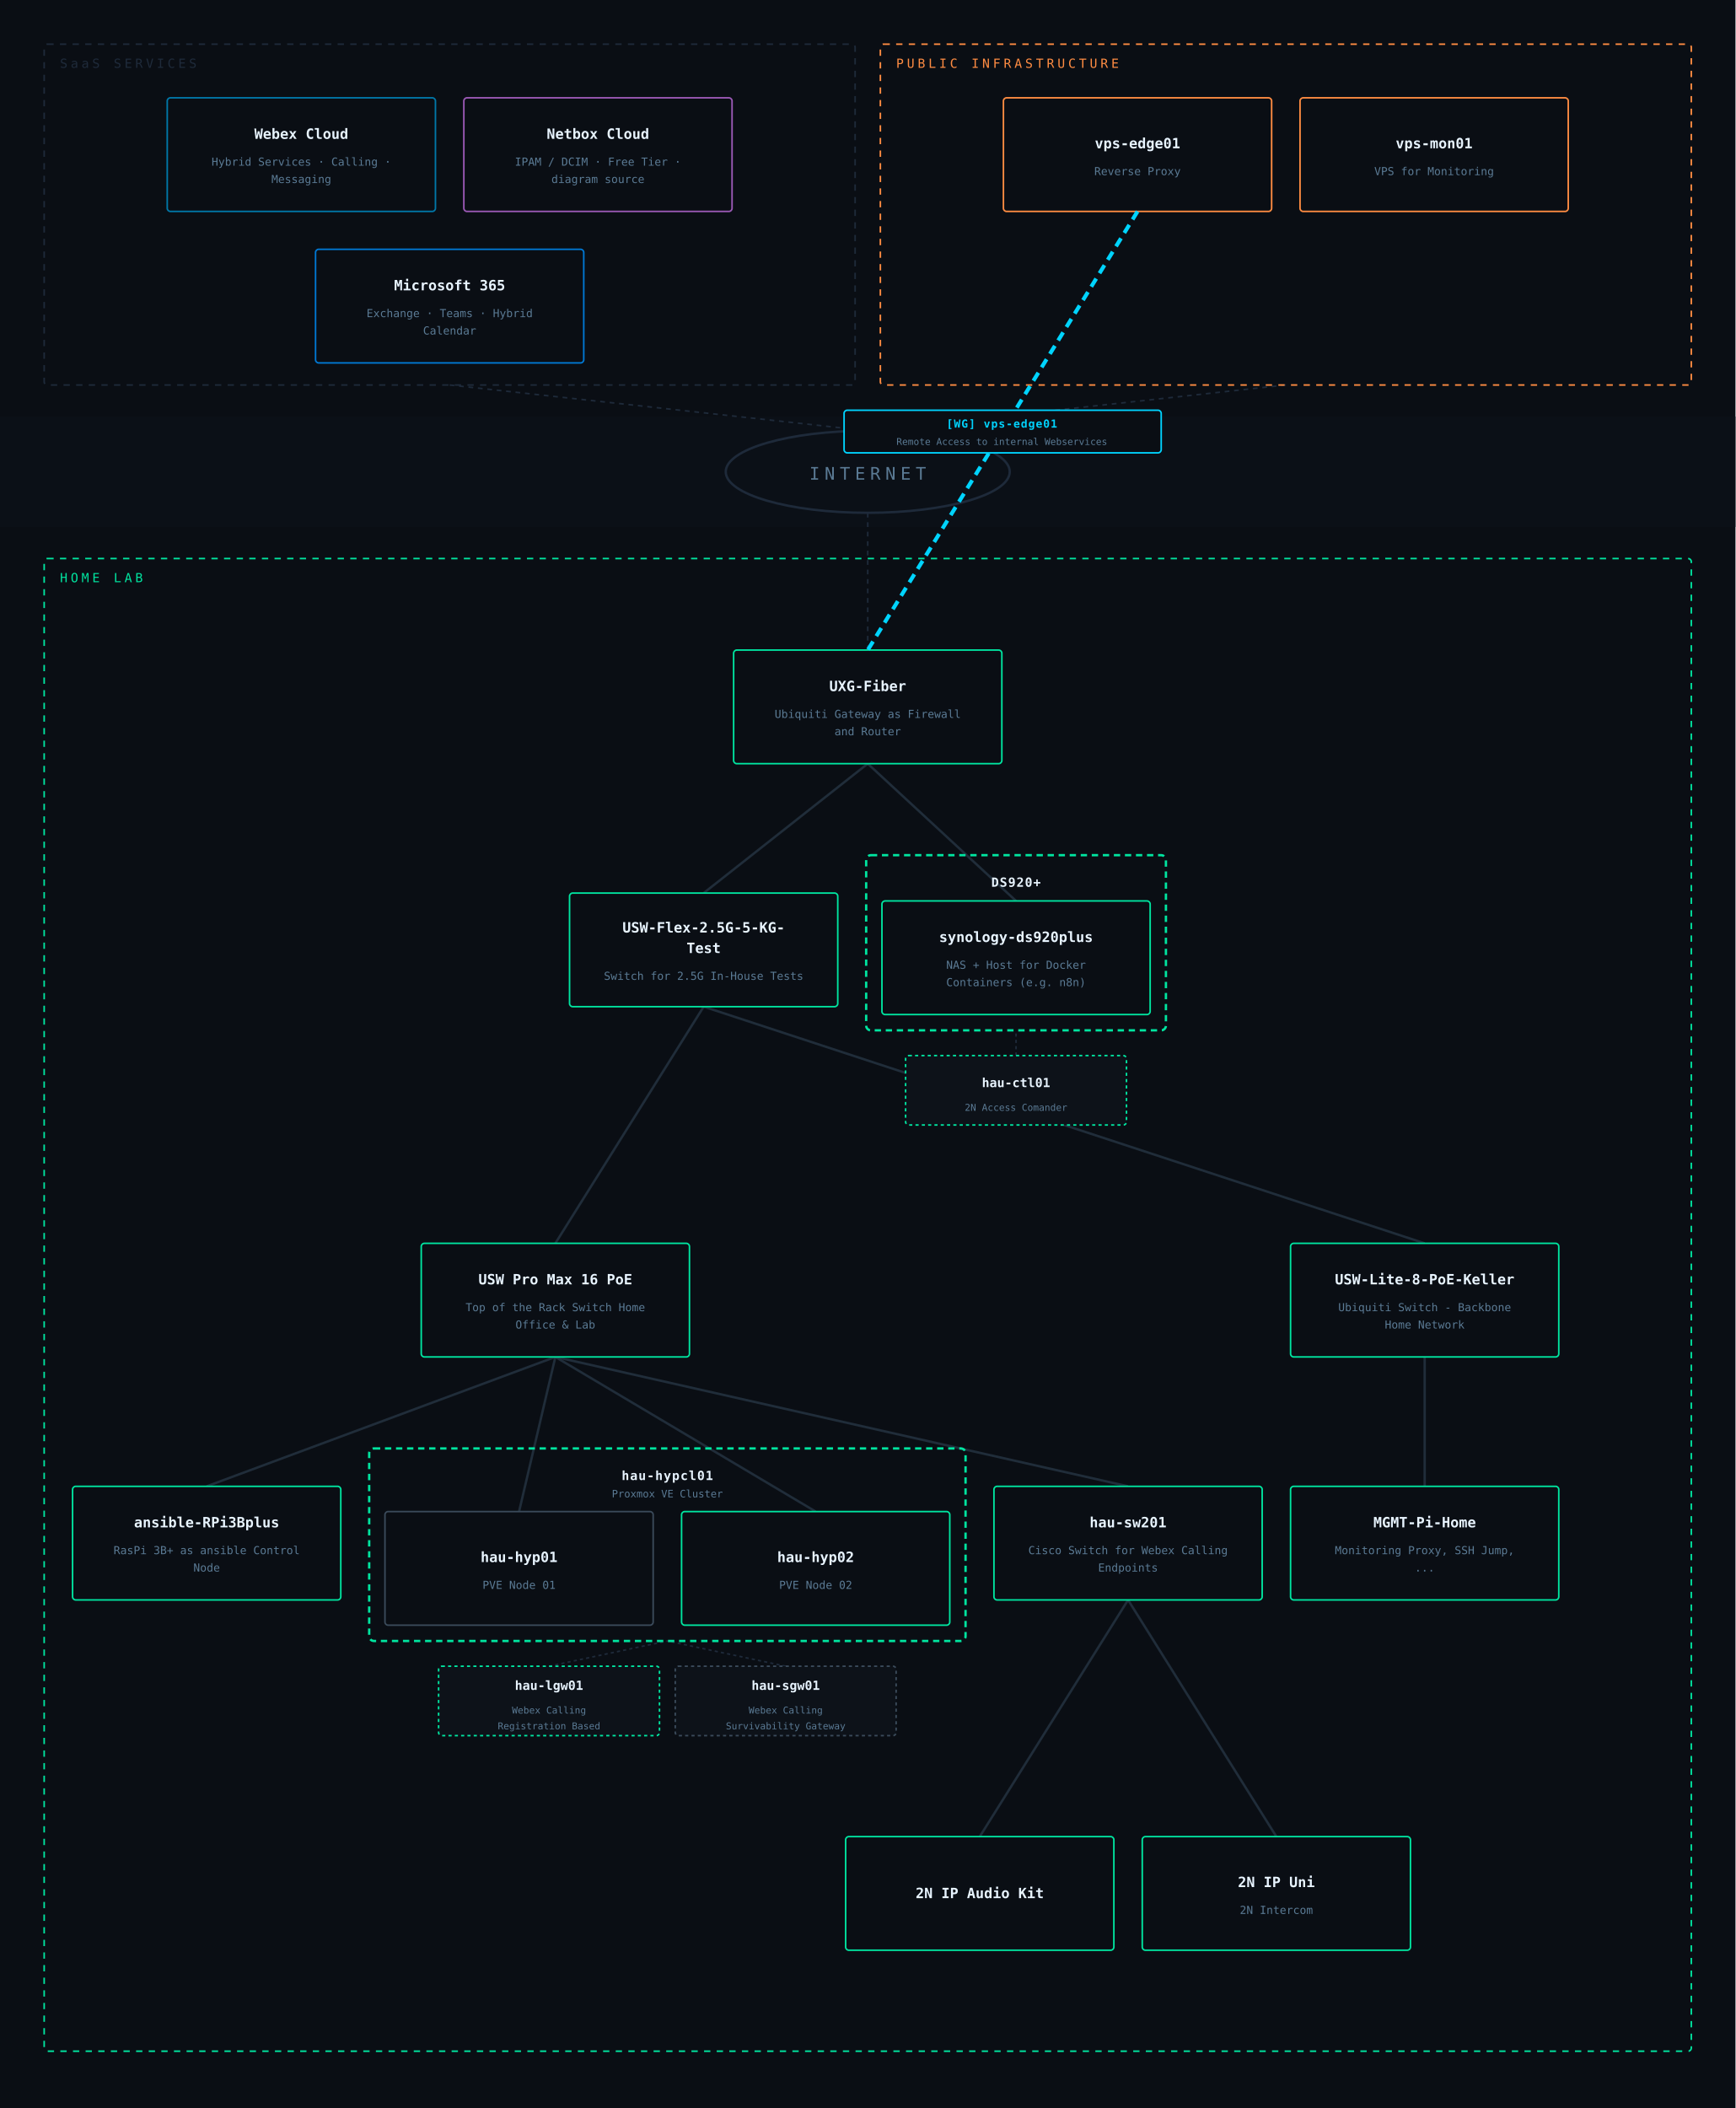
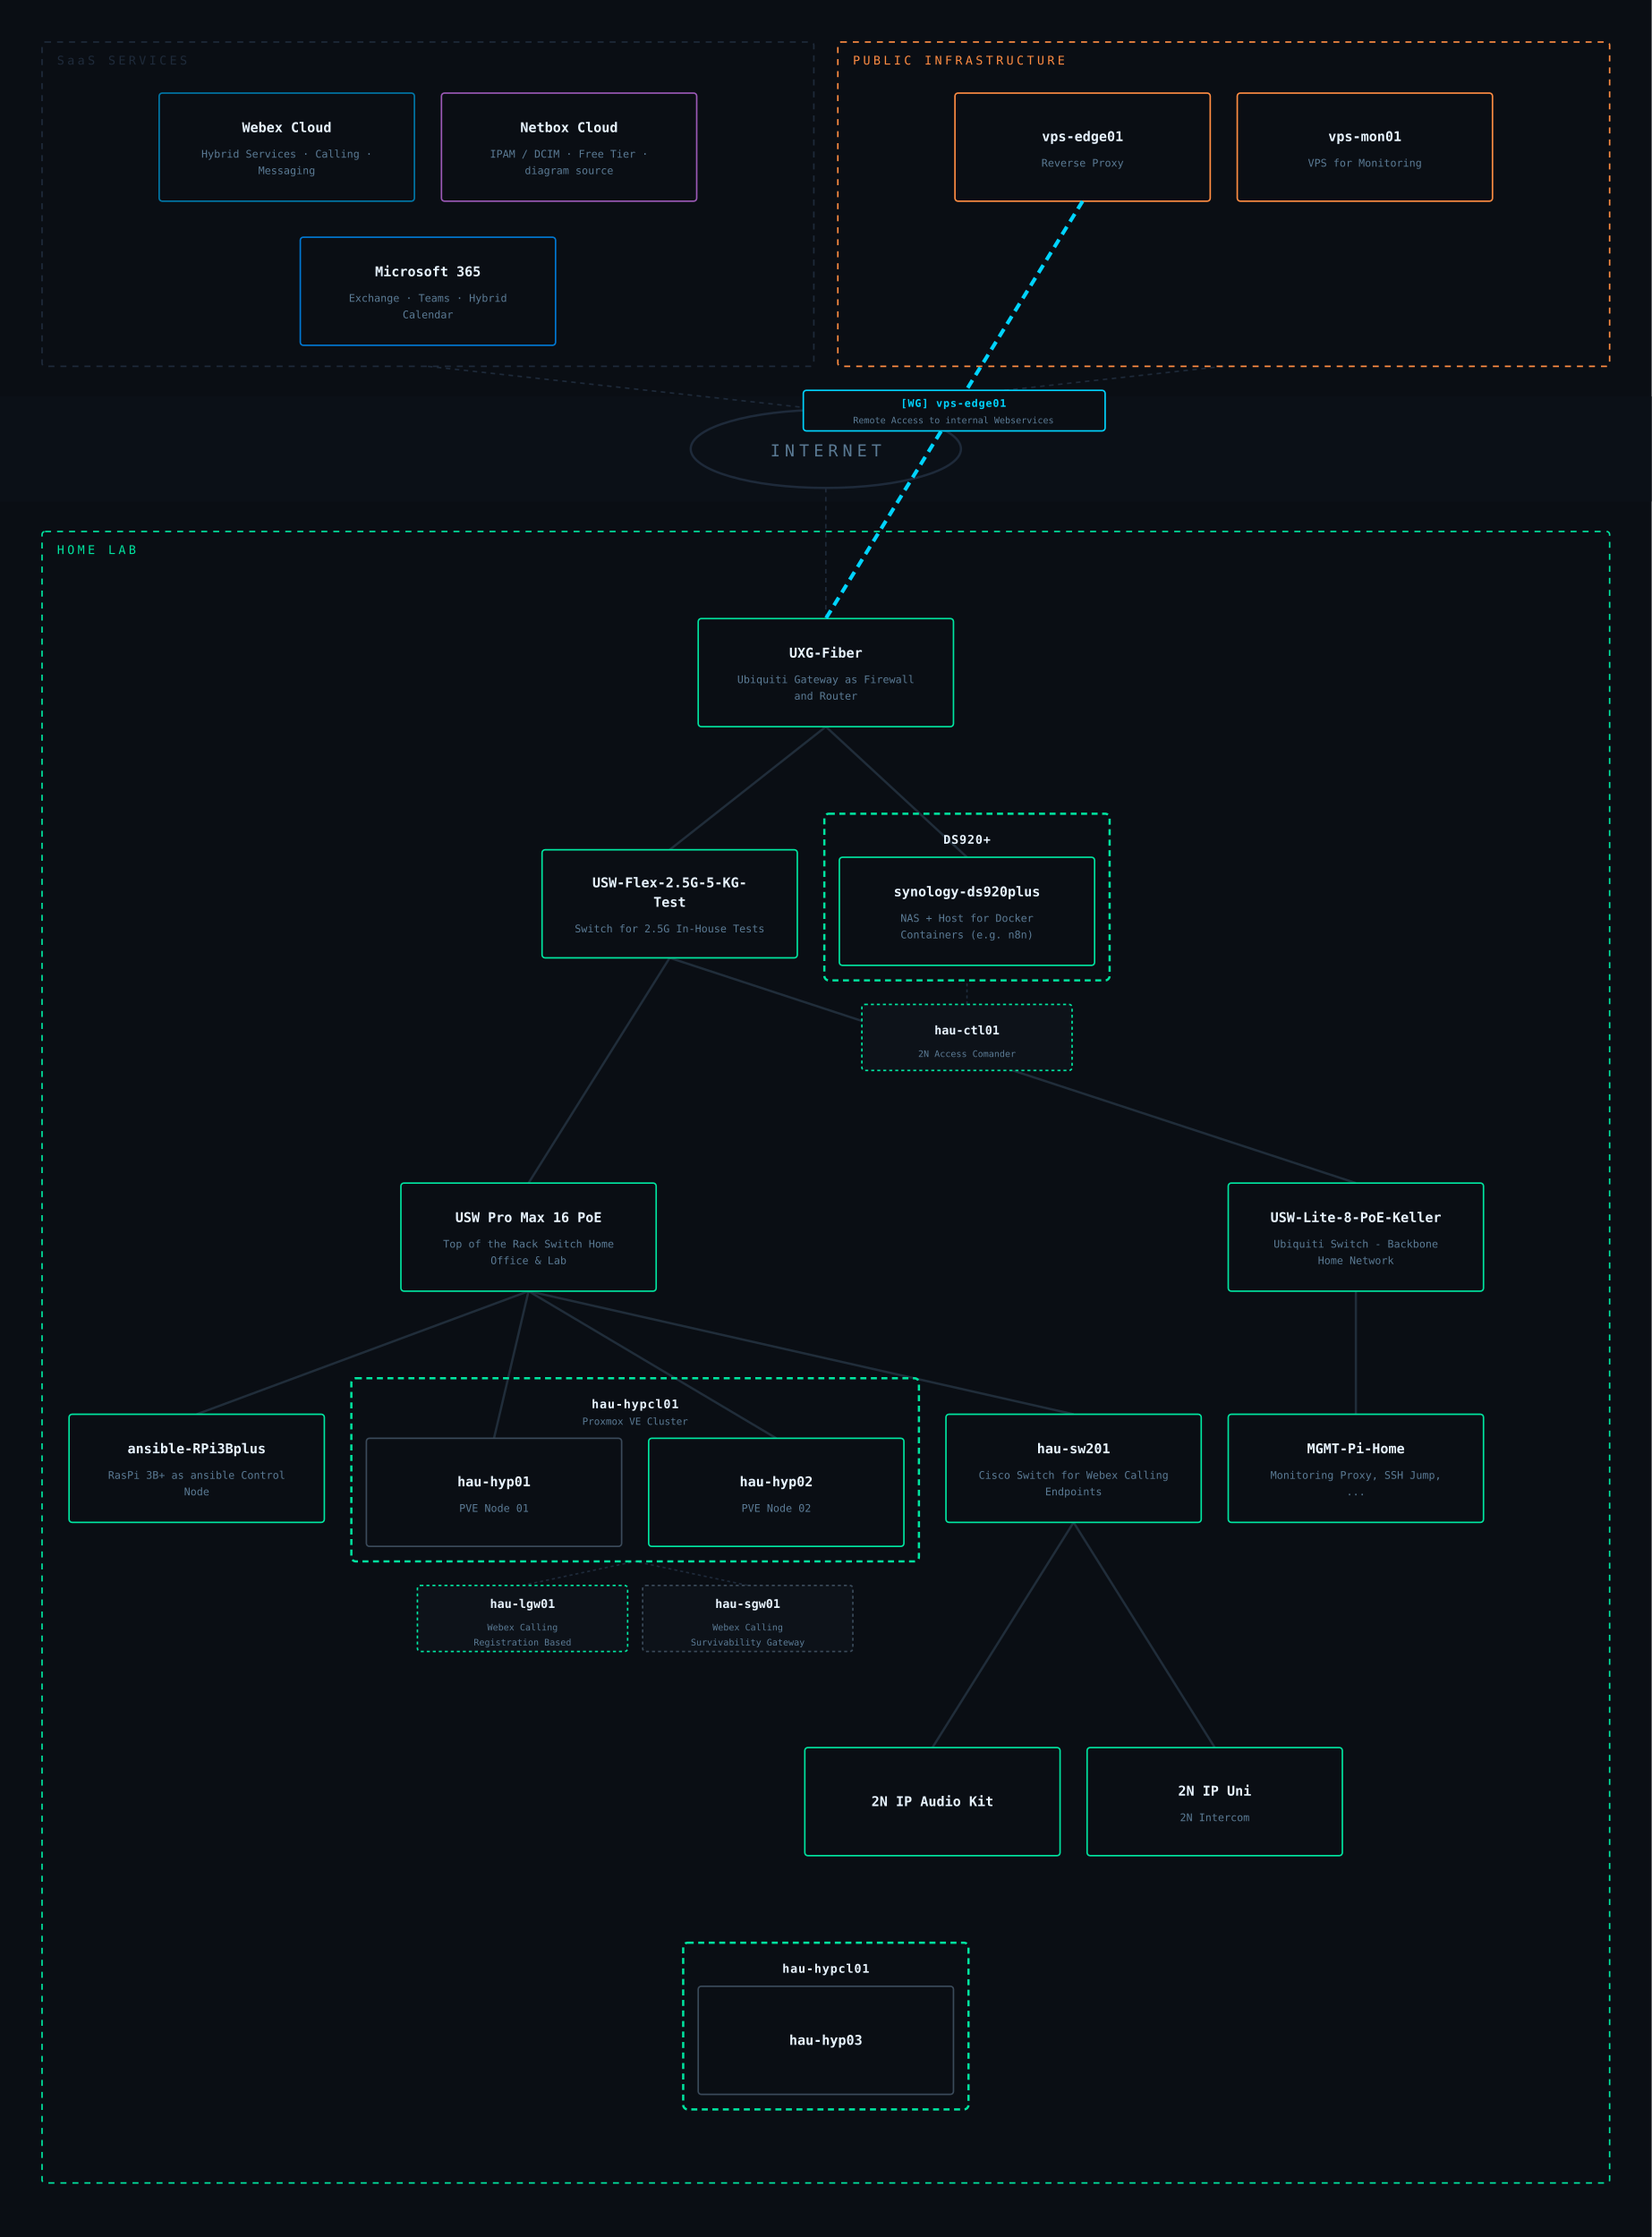
- <svg xmlns="http://www.w3.org/2000/svg" viewBox="0 0 1100 1336" font-family="IBM Plex Mono, monospace">
-   <rect width="1100" height="1336" fill="#0a0e14" />
+ <svg xmlns="http://www.w3.org/2000/svg" viewBox="0 0 1100 1490" font-family="IBM Plex Mono, monospace">
+   <rect width="1100" height="1490" fill="#0a0e14" />
  <rect x="0" y="264" width="1100" height="70" fill="#0c1118" opacity="0.85" />
  <ellipse cx="550" cy="299" rx="90" ry="26" fill="none" stroke="#1e2a3a" stroke-width="1.5" />
  <text x="550" y="304" text-anchor="middle" fill="#5a7a94" font-size="11" letter-spacing="3">INTERNET</text>
  <line x1="285" y1="244" x2="550" y2="273" stroke="#1e2a3a" stroke-width="1" stroke-dasharray="3,3" />
  <line x1="815" y1="244" x2="550" y2="273" stroke="#1e2a3a" stroke-width="1" stroke-dasharray="3,3" />
  <line x1="550" y1="412" x2="550" y2="325" stroke="#1e2a3a" stroke-width="1" stroke-dasharray="3,3" />
  <line x1="644" y1="669" x2="644" y2="653" stroke="#1e2a3a" stroke-width="1" stroke-dasharray="2,2" />
  <line x1="348" y1="1056" x2="423" y2="1040" stroke="#1e2a3a" stroke-width="1" stroke-dasharray="2,2" />
  <line x1="498" y1="1056" x2="423" y2="1040" stroke="#1e2a3a" stroke-width="1" stroke-dasharray="2,2" />
  <line x1="352" y1="860" x2="715" y2="942" stroke="#2a3a4a" stroke-width="1.5" opacity="0.7" />
  <line x1="352" y1="860" x2="517" y2="958" stroke="#2a3a4a" stroke-width="1.5" opacity="0.7" />
  <line x1="352" y1="860" x2="131" y2="942" stroke="#2a3a4a" stroke-width="1.5" opacity="0.7" />
  <line x1="550" y1="484" x2="644" y2="571" stroke="#2a3a4a" stroke-width="1.5" opacity="0.7" />
  <line x1="352" y1="860" x2="329" y2="958" stroke="#2a3a4a" stroke-width="1.5" opacity="0.7" />
  <line x1="550" y1="484" x2="446" y2="566" stroke="#2a3a4a" stroke-width="1.5" opacity="0.7" />
  <line x1="903" y1="788" x2="446" y2="638" stroke="#2a3a4a" stroke-width="1.5" opacity="0.7" />
  <line x1="715" y1="1014" x2="621" y2="1164" stroke="#2a3a4a" stroke-width="1.5" opacity="0.7" />
  <line x1="903" y1="860" x2="903" y2="942" stroke="#2a3a4a" stroke-width="1.5" opacity="0.7" />
  <line x1="715" y1="1014" x2="809" y2="1164" stroke="#2a3a4a" stroke-width="1.5" opacity="0.7" />
  <line x1="446" y1="638" x2="352" y2="788" stroke="#2a3a4a" stroke-width="1.5" opacity="0.7" />
  <rect x="28" y="28" width="514" height="216" rx="2" fill="none" stroke="#1e2a3a" stroke-width="1" stroke-dasharray="4,4" />
  <text x="38" y="43" fill="#1e2a3a" font-size="8" letter-spacing="2">SaaS SERVICES</text>
  <rect x="106" y="62" width="170" height="72" rx="2" fill="#0a0e14" stroke="#0077a8" stroke-width="1" />
  <text x="191" y="88" text-anchor="middle" fill="#e8f4ff" font-size="9" font-weight="600">Webex Cloud</text>
  <text x="191" y="105" text-anchor="middle" fill="#5a7a94" font-size="7">Hybrid Services · Calling ·</text>
  <text x="191" y="116" text-anchor="middle" fill="#5a7a94" font-size="7">Messaging</text>
  <rect x="294" y="62" width="170" height="72" rx="2" fill="#0a0e14" stroke="#9b59b6" stroke-width="1" />
  <text x="379" y="88" text-anchor="middle" fill="#e8f4ff" font-size="9" font-weight="600">Netbox Cloud</text>
  <text x="379" y="105" text-anchor="middle" fill="#5a7a94" font-size="7">IPAM / DCIM · Free Tier ·</text>
  <text x="379" y="116" text-anchor="middle" fill="#5a7a94" font-size="7">diagram source</text>
  <rect x="200" y="158" width="170" height="72" rx="2" fill="#0a0e14" stroke="#0078d4" stroke-width="1" />
  <text x="285" y="184" text-anchor="middle" fill="#e8f4ff" font-size="9" font-weight="600">Microsoft 365</text>
  <text x="285" y="201" text-anchor="middle" fill="#5a7a94" font-size="7">Exchange · Teams · Hybrid</text>
  <text x="285" y="212" text-anchor="middle" fill="#5a7a94" font-size="7">Calendar</text>
  <rect x="558" y="28" width="514" height="216" rx="2" fill="none" stroke="#ff8c42" stroke-width="1" stroke-dasharray="4,4" />
  <text x="568" y="43" fill="#ff8c42" font-size="8" letter-spacing="2">PUBLIC INFRASTRUCTURE</text>
  <rect x="636" y="62" width="170" height="72" rx="2" fill="#0a0e14" stroke="#ff8c42" stroke-width="1" />
  <text x="721" y="94" text-anchor="middle" fill="#e8f4ff" font-size="9" font-weight="600">vps-edge01</text>
  <text x="721" y="111" text-anchor="middle" fill="#5a7a94" font-size="7">Reverse Proxy</text>
  <rect x="824" y="62" width="170" height="72" rx="2" fill="#0a0e14" stroke="#ff8c42" stroke-width="1" />
  <text x="909" y="94" text-anchor="middle" fill="#e8f4ff" font-size="9" font-weight="600">vps-mon01</text>
  <text x="909" y="111" text-anchor="middle" fill="#5a7a94" font-size="7">VPS for Monitoring</text>
-   <rect x="28" y="354" width="1044" height="946" rx="2" fill="none" stroke="#00e5a0" stroke-width="1" stroke-dasharray="4,4" />
+   <rect x="28" y="354" width="1044" height="1100" rx="2" fill="none" stroke="#00e5a0" stroke-width="1" stroke-dasharray="4,4" />
  <text x="38" y="369" fill="#00e5a0" font-size="8" letter-spacing="2">HOME LAB</text>
  <rect x="465" y="412" width="170" height="72" rx="2" fill="#0a0e14" stroke="#00e5a0" stroke-width="1" />
  <text x="550" y="438" text-anchor="middle" fill="#e8f4ff" font-size="9" font-weight="600">UXG-Fiber</text>
  <text x="550" y="455" text-anchor="middle" fill="#5a7a94" font-size="7">Ubiquiti Gateway as Firewall</text>
  <text x="550" y="466" text-anchor="middle" fill="#5a7a94" font-size="7">and Router</text>
  <rect x="361" y="566" width="170" height="72" rx="2" fill="#0a0e14" stroke="#00e5a0" stroke-width="1" />
  <text x="446" y="591" text-anchor="middle" fill="#e8f4ff" font-size="9" font-weight="600">USW-Flex-2.5G-5-KG-</text>
  <text x="446" y="604" text-anchor="middle" fill="#e8f4ff" font-size="9" font-weight="600">Test</text>
  <text x="446" y="621" text-anchor="middle" fill="#5a7a94" font-size="7">Switch for 2.5G In-House Tests</text>
  <rect x="549" y="542" width="190" height="111" rx="3" fill="none" stroke="#00e5a0" stroke-width="1.5" stroke-dasharray="4,3" />
  <text x="644" y="562" text-anchor="middle" fill="#e8f4ff" font-size="8" font-weight="600" letter-spacing="0.5">DS920+</text>
  <rect x="559" y="571" width="170" height="72" rx="2" fill="#0a0e14" stroke="#00e5a0" stroke-width="1" />
  <text x="644" y="597" text-anchor="middle" fill="#e8f4ff" font-size="9" font-weight="600">synology-ds920plus</text>
  <text x="644" y="614" text-anchor="middle" fill="#5a7a94" font-size="7">NAS + Host for Docker</text>
  <text x="644" y="625" text-anchor="middle" fill="#5a7a94" font-size="7">Containers (e.g. n8n)</text>
  <rect x="574" y="669" width="140" height="44" rx="2" fill="#0d1219" stroke="#00e5a0" stroke-width="1" stroke-dasharray="2,2" />
  <text x="644" y="689" text-anchor="middle" fill="#e8f4ff" font-size="8" font-weight="600">hau-ctl01</text>
  <text x="644" y="704" text-anchor="middle" fill="#5a7a94" font-size="6">2N Access Comander</text>
  <rect x="267" y="788" width="170" height="72" rx="2" fill="#0a0e14" stroke="#00e5a0" stroke-width="1" />
  <text x="352" y="814" text-anchor="middle" fill="#e8f4ff" font-size="9" font-weight="600">USW Pro Max 16 PoE</text>
  <text x="352" y="831" text-anchor="middle" fill="#5a7a94" font-size="7">Top of the Rack Switch Home</text>
  <text x="352" y="842" text-anchor="middle" fill="#5a7a94" font-size="7">Office &amp; Lab</text>
  <rect x="818" y="788" width="170" height="72" rx="2" fill="#0a0e14" stroke="#00e5a0" stroke-width="1" />
  <text x="903" y="814" text-anchor="middle" fill="#e8f4ff" font-size="9" font-weight="600">USW-Lite-8-PoE-Keller</text>
  <text x="903" y="831" text-anchor="middle" fill="#5a7a94" font-size="7">Ubiquiti Switch - Backbone</text>
  <text x="903" y="842" text-anchor="middle" fill="#5a7a94" font-size="7">Home Network</text>
  <rect x="818" y="942" width="170" height="72" rx="2" fill="#0a0e14" stroke="#00e5a0" stroke-width="1" />
  <text x="903" y="968" text-anchor="middle" fill="#e8f4ff" font-size="9" font-weight="600">MGMT-Pi-Home</text>
  <text x="903" y="985" text-anchor="middle" fill="#5a7a94" font-size="7">Monitoring Proxy, SSH Jump,</text>
  <text x="903" y="996" text-anchor="middle" fill="#5a7a94" font-size="7">...</text>
  <rect x="46" y="942" width="170" height="72" rx="2" fill="#0a0e14" stroke="#00e5a0" stroke-width="1" />
  <text x="131" y="968" text-anchor="middle" fill="#e8f4ff" font-size="9" font-weight="600">ansible-RPi3Bplus</text>
  <text x="131" y="985" text-anchor="middle" fill="#5a7a94" font-size="7">RasPi 3B+ as ansible Control</text>
  <text x="131" y="996" text-anchor="middle" fill="#5a7a94" font-size="7">Node</text>
  <rect x="234" y="918" width="378" height="122" rx="3" fill="none" stroke="#00e5a0" stroke-width="1.5" stroke-dasharray="4,3" />
  <text x="423" y="938" text-anchor="middle" fill="#e8f4ff" font-size="8" font-weight="600" letter-spacing="0.5">hau-hypcl01</text>
  <text x="423" y="949" text-anchor="middle" fill="#5a7a94" font-size="6.5">Proxmox VE Cluster</text>
  <rect x="244" y="958" width="170" height="72" rx="2" fill="#0a0e14" stroke="#3a4a5a" stroke-width="1" />
  <text x="329" y="990" text-anchor="middle" fill="#e8f4ff" font-size="9" font-weight="600">hau-hyp01</text>
  <text x="329" y="1007" text-anchor="middle" fill="#5a7a94" font-size="7">PVE Node 01</text>
  <rect x="432" y="958" width="170" height="72" rx="2" fill="#0a0e14" stroke="#00e5a0" stroke-width="1" />
  <text x="517" y="990" text-anchor="middle" fill="#e8f4ff" font-size="9" font-weight="600">hau-hyp02</text>
  <text x="517" y="1007" text-anchor="middle" fill="#5a7a94" font-size="7">PVE Node 02</text>
  <rect x="278" y="1056" width="140" height="44" rx="2" fill="#0d1219" stroke="#00e5a0" stroke-width="1" stroke-dasharray="2,2" />
  <text x="348" y="1071" text-anchor="middle" fill="#e8f4ff" font-size="8" font-weight="600">hau-lgw01</text>
  <text x="348" y="1086" text-anchor="middle" fill="#5a7a94" font-size="6">Webex Calling</text>
  <text x="348" y="1096" text-anchor="middle" fill="#5a7a94" font-size="6">Registration Based</text>
  <rect x="428" y="1056" width="140" height="44" rx="2" fill="#0d1219" stroke="#3a4a5a" stroke-width="1" stroke-dasharray="2,2" />
  <text x="498" y="1071" text-anchor="middle" fill="#e8f4ff" font-size="8" font-weight="600">hau-sgw01</text>
  <text x="498" y="1086" text-anchor="middle" fill="#5a7a94" font-size="6">Webex Calling</text>
  <text x="498" y="1096" text-anchor="middle" fill="#5a7a94" font-size="6">Survivability Gateway</text>
  <rect x="630" y="942" width="170" height="72" rx="2" fill="#0a0e14" stroke="#00e5a0" stroke-width="1" />
  <text x="715" y="968" text-anchor="middle" fill="#e8f4ff" font-size="9" font-weight="600">hau-sw201</text>
  <text x="715" y="985" text-anchor="middle" fill="#5a7a94" font-size="7">Cisco Switch for Webex Calling</text>
  <text x="715" y="996" text-anchor="middle" fill="#5a7a94" font-size="7">Endpoints</text>
  <rect x="536" y="1164" width="170" height="72" rx="2" fill="#0a0e14" stroke="#00e5a0" stroke-width="1" />
  <text x="621" y="1203" text-anchor="middle" fill="#e8f4ff" font-size="9" font-weight="600">2N IP Audio Kit</text>
  <rect x="724" y="1164" width="170" height="72" rx="2" fill="#0a0e14" stroke="#00e5a0" stroke-width="1" />
  <text x="809" y="1196" text-anchor="middle" fill="#e8f4ff" font-size="9" font-weight="600">2N IP Uni</text>
  <text x="809" y="1213" text-anchor="middle" fill="#5a7a94" font-size="7">2N Intercom</text>
+   <rect x="455" y="1294" width="190" height="111" rx="3" fill="none" stroke="#00e5a0" stroke-width="1.5" stroke-dasharray="4,3" />
+   <text x="550" y="1314" text-anchor="middle" fill="#e8f4ff" font-size="8" font-weight="600" letter-spacing="0.5">hau-hypcl01</text>
+   <rect x="465" y="1323" width="170" height="72" rx="2" fill="#0a0e14" stroke="#3a4a5a" stroke-width="1" />
+   <text x="550" y="1362" text-anchor="middle" fill="#e8f4ff" font-size="9" font-weight="600">hau-hyp03</text>
  <line x1="721" y1="134" x2="550" y2="412" stroke="#00d4ff" stroke-width="2.5" stroke-dasharray="6,4" opacity="1" />
  <rect x="535" y="260" width="201" height="27" rx="2" fill="#0a0e14" stroke="#00d4ff" stroke-width="1" />
  <text x="635" y="271" text-anchor="middle" fill="#00d4ff" font-size="7" font-weight="600" letter-spacing="0.5">[WG] vps-edge01</text>
  <text x="635" y="282" text-anchor="middle" fill="#5a7a94" font-size="6">Remote Access to internal Webservices</text>
</svg>
